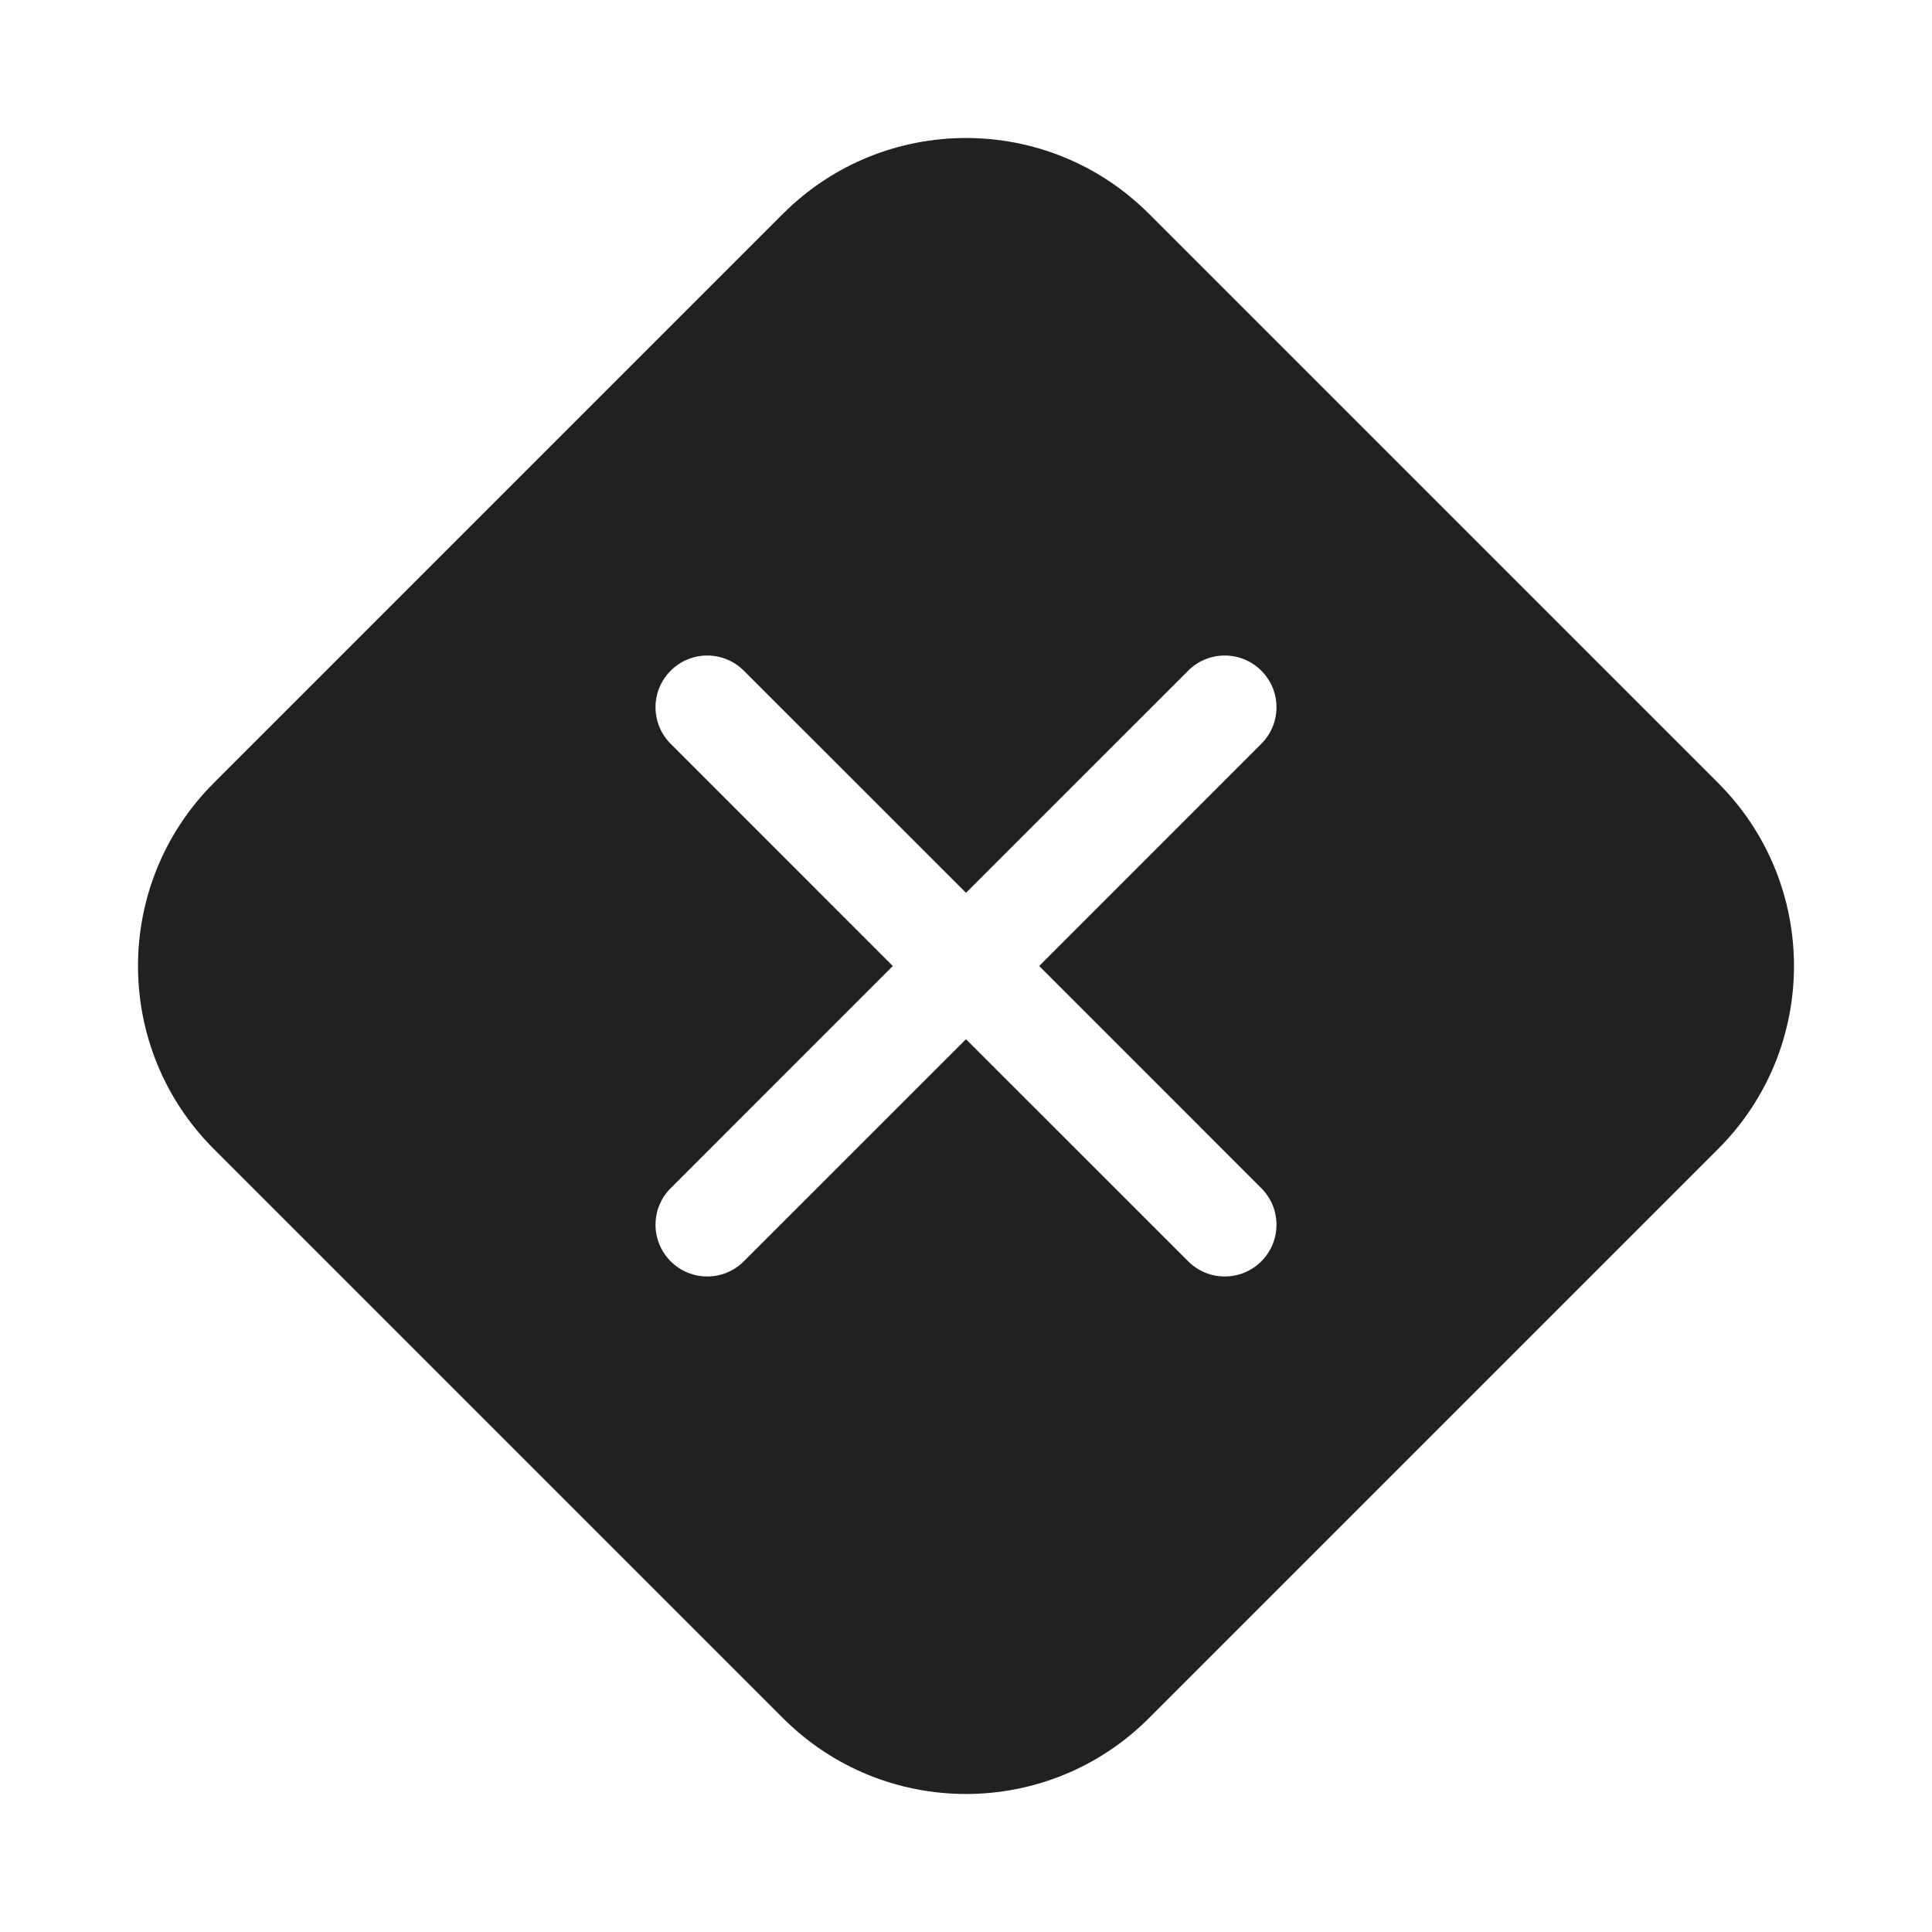
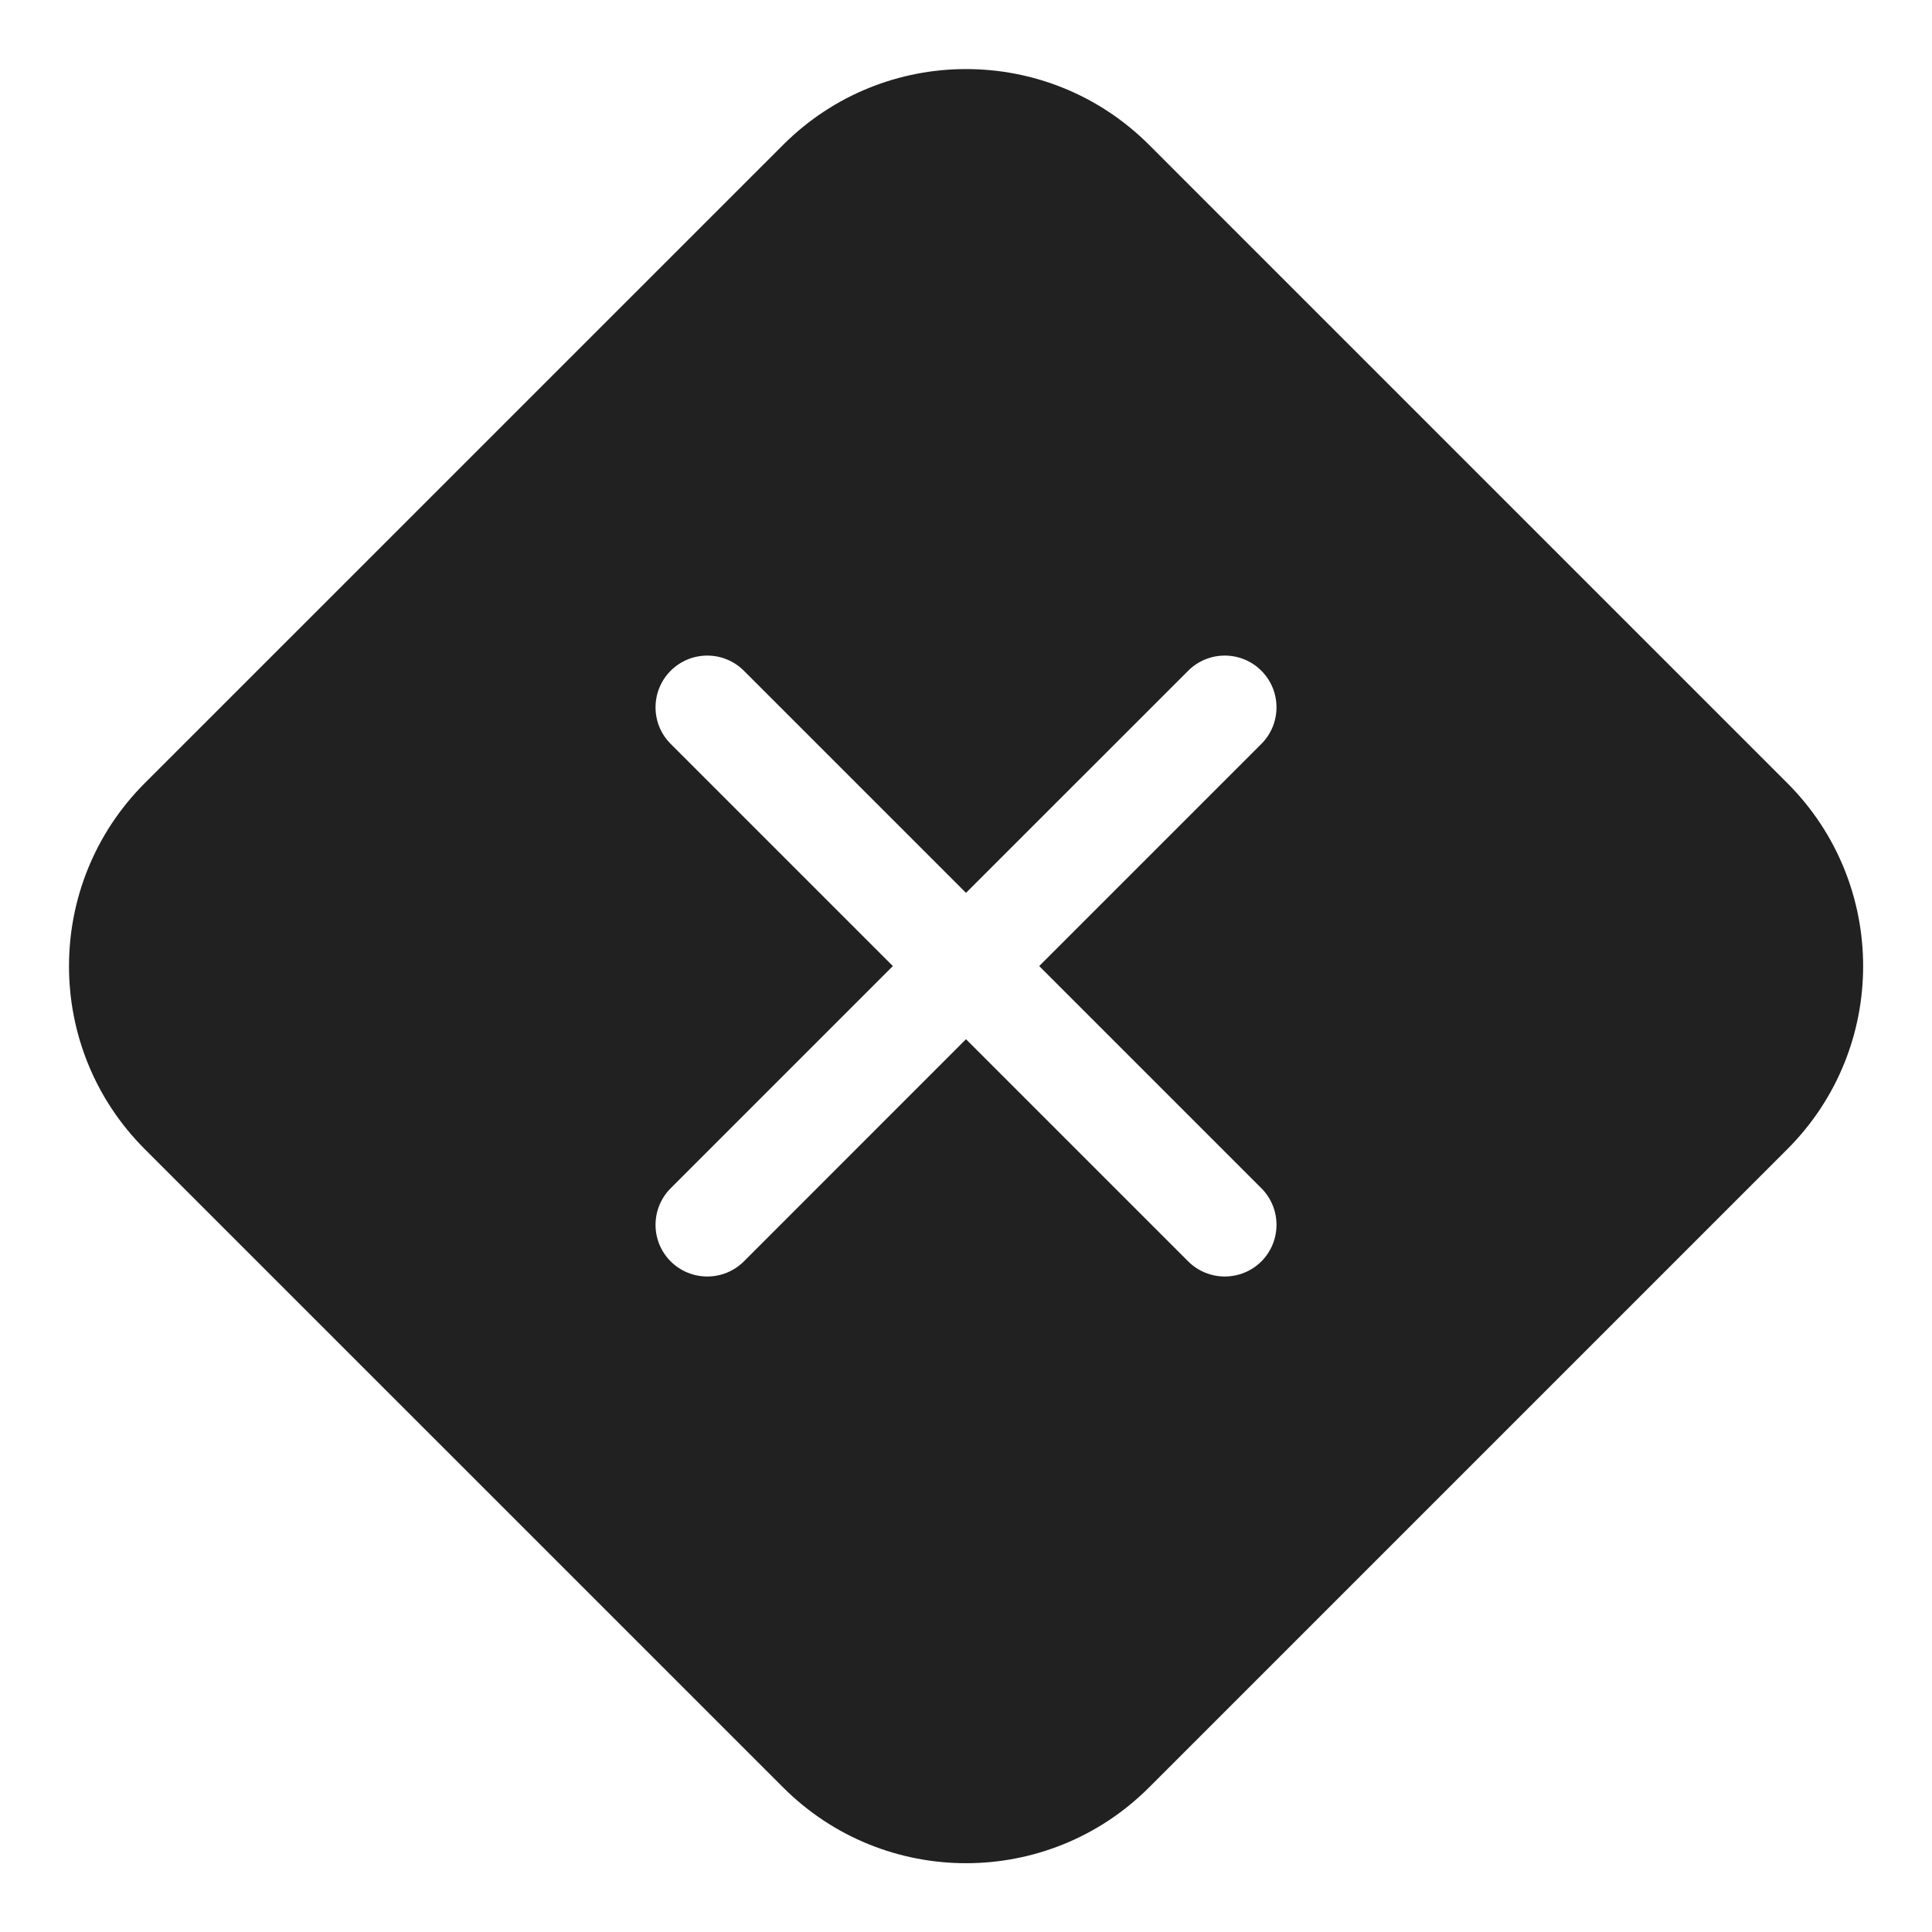
<svg xmlns="http://www.w3.org/2000/svg" width="28" height="28" viewBox="0 0 28 28" fill="none">
-   <path d="M3.098 16.651C1.634 15.187 1.634 12.813 3.098 11.348L11.348 3.098C12.813 1.634 15.187 1.634 16.651 3.098L24.901 11.348C26.366 12.813 26.366 15.187 24.901 16.651L16.651 24.901C15.187 26.366 12.813 26.366 11.348 24.901L3.098 16.651ZM10.78 9.72C10.487 9.427 10.013 9.427 9.72 9.72C9.427 10.013 9.427 10.487 9.72 10.78L12.939 14L9.72 17.22C9.427 17.513 9.427 17.987 9.72 18.28C10.013 18.573 10.487 18.573 10.78 18.28L14 15.061L17.22 18.28C17.513 18.573 17.987 18.573 18.28 18.28C18.573 17.987 18.573 17.513 18.28 17.22L15.061 14L18.28 10.78C18.573 10.487 18.573 10.013 18.28 9.72C17.987 9.427 17.513 9.427 17.22 9.72L14 12.939L10.78 9.72Z" fill="#212121" />
+   <path d="M11.35 2.099C12.815 0.635 15.188 0.635 16.653 2.099L25.904 11.35C27.368 12.815 27.368 15.19 25.904 16.654L16.653 25.905C15.188 27.369 12.814 27.369 11.35 25.905L2.098 16.654C0.634 15.19 0.634 12.815 2.098 11.35L11.35 2.099ZM18.281 9.721C17.988 9.428 17.513 9.428 17.22 9.721L14 12.94L10.781 9.721C10.488 9.428 10.013 9.428 9.72 9.721C9.428 10.014 9.427 10.488 9.72 10.781L12.94 14.001L9.72 17.221C9.428 17.514 9.427 17.988 9.72 18.281C10.013 18.573 10.488 18.573 10.781 18.281L14 15.061L17.22 18.281C17.513 18.573 17.988 18.573 18.281 18.281C18.573 17.988 18.573 17.514 18.281 17.221L15.061 14.001L18.281 10.781C18.573 10.488 18.573 10.014 18.281 9.721Z" fill="#212121" />
</svg>
